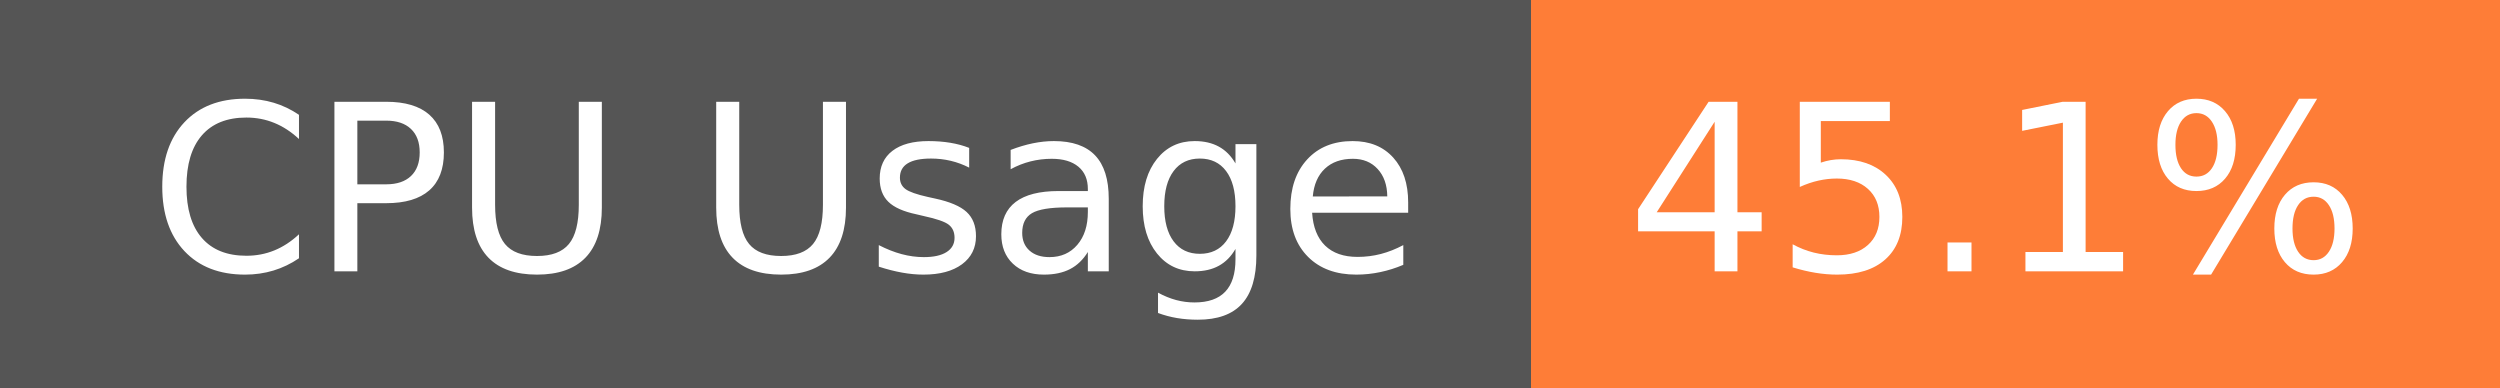
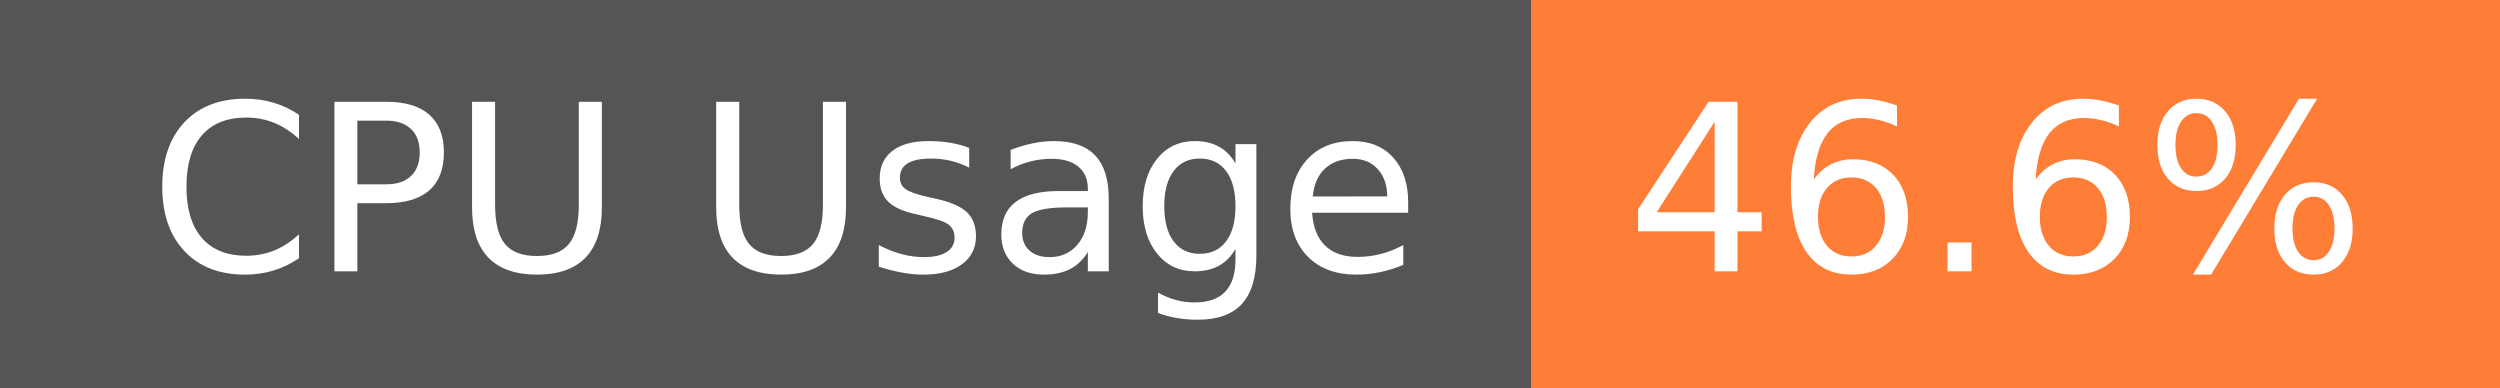
- <svg xmlns="http://www.w3.org/2000/svg" width="129" height="20" role="img" aria-label="CPU Usage: 45.1%">
+ <svg xmlns="http://www.w3.org/2000/svg" width="129" height="20" role="img" aria-label="CPU Usage: 46.6%">
  <g shape-rendering="crispEdges">
    <rect width="79" height="20" fill="#555" />
    <rect x="79" width="50" height="20" fill="#fe7d37" />
  </g>
  <g fill="#fff" text-anchor="middle" font-family="Verdana,Geneva,DejaVu Sans,sans-serif" text-rendering="geometricPrecision" font-size="120">
    <text x="405" y="140" transform="scale(.1)" fill="#fff" textLength="665">CPU Usage</text>
-     <text x="1030" y="140" transform="scale(.1)" fill="#fff" textLength="390">45.1%</text>
+     <text x="1030" y="140" transform="scale(.1)" fill="#fff" textLength="390">46.6%</text>
  </g>
</svg>
